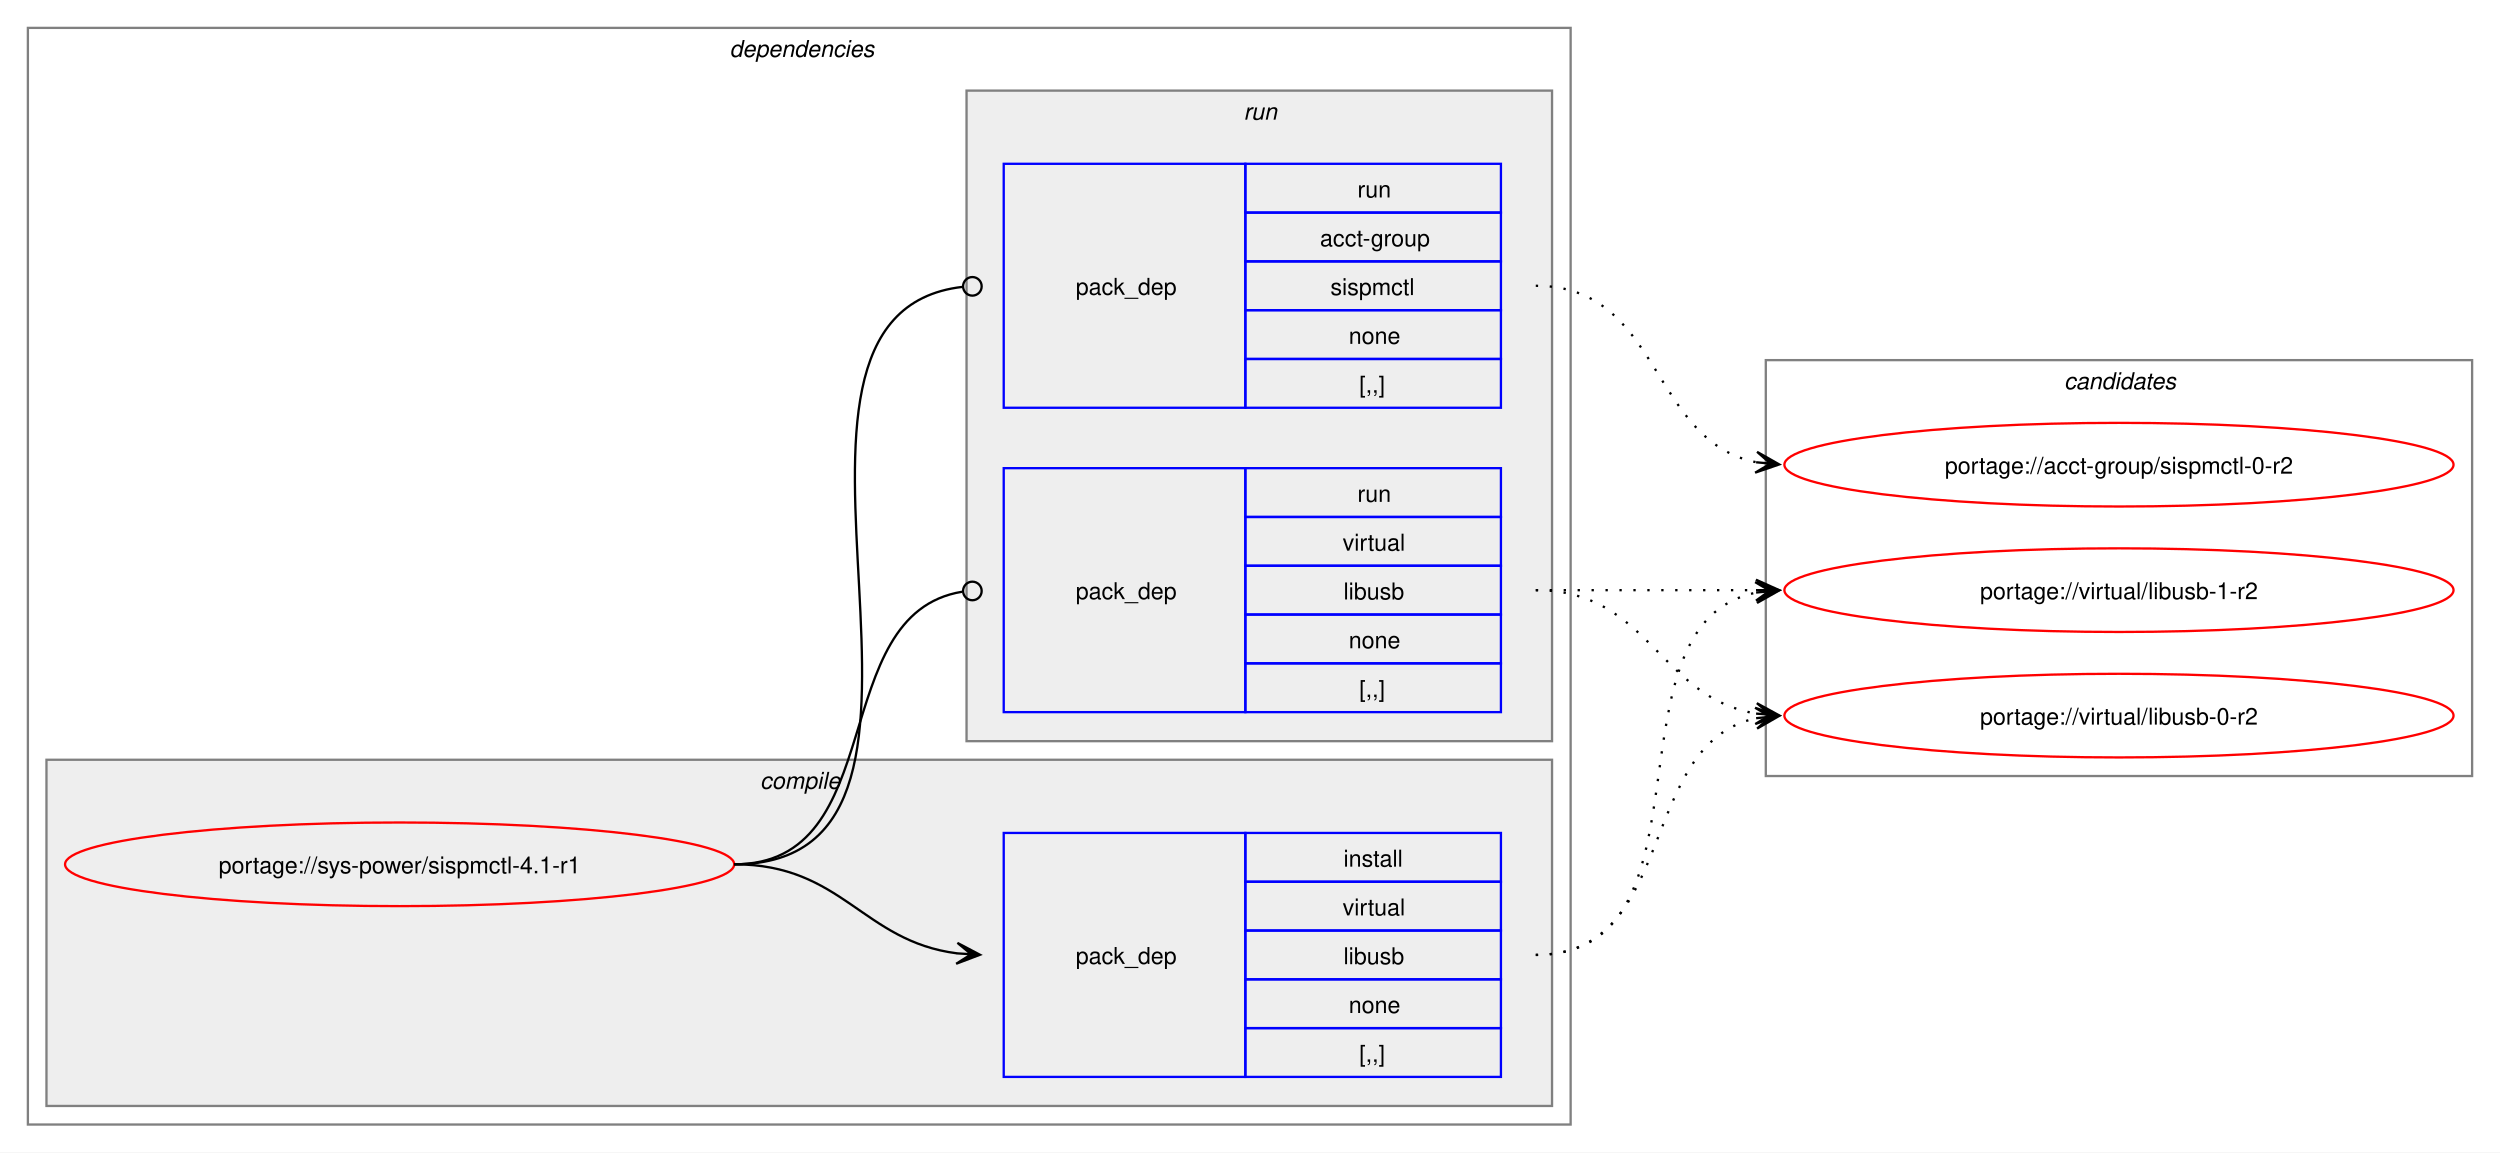
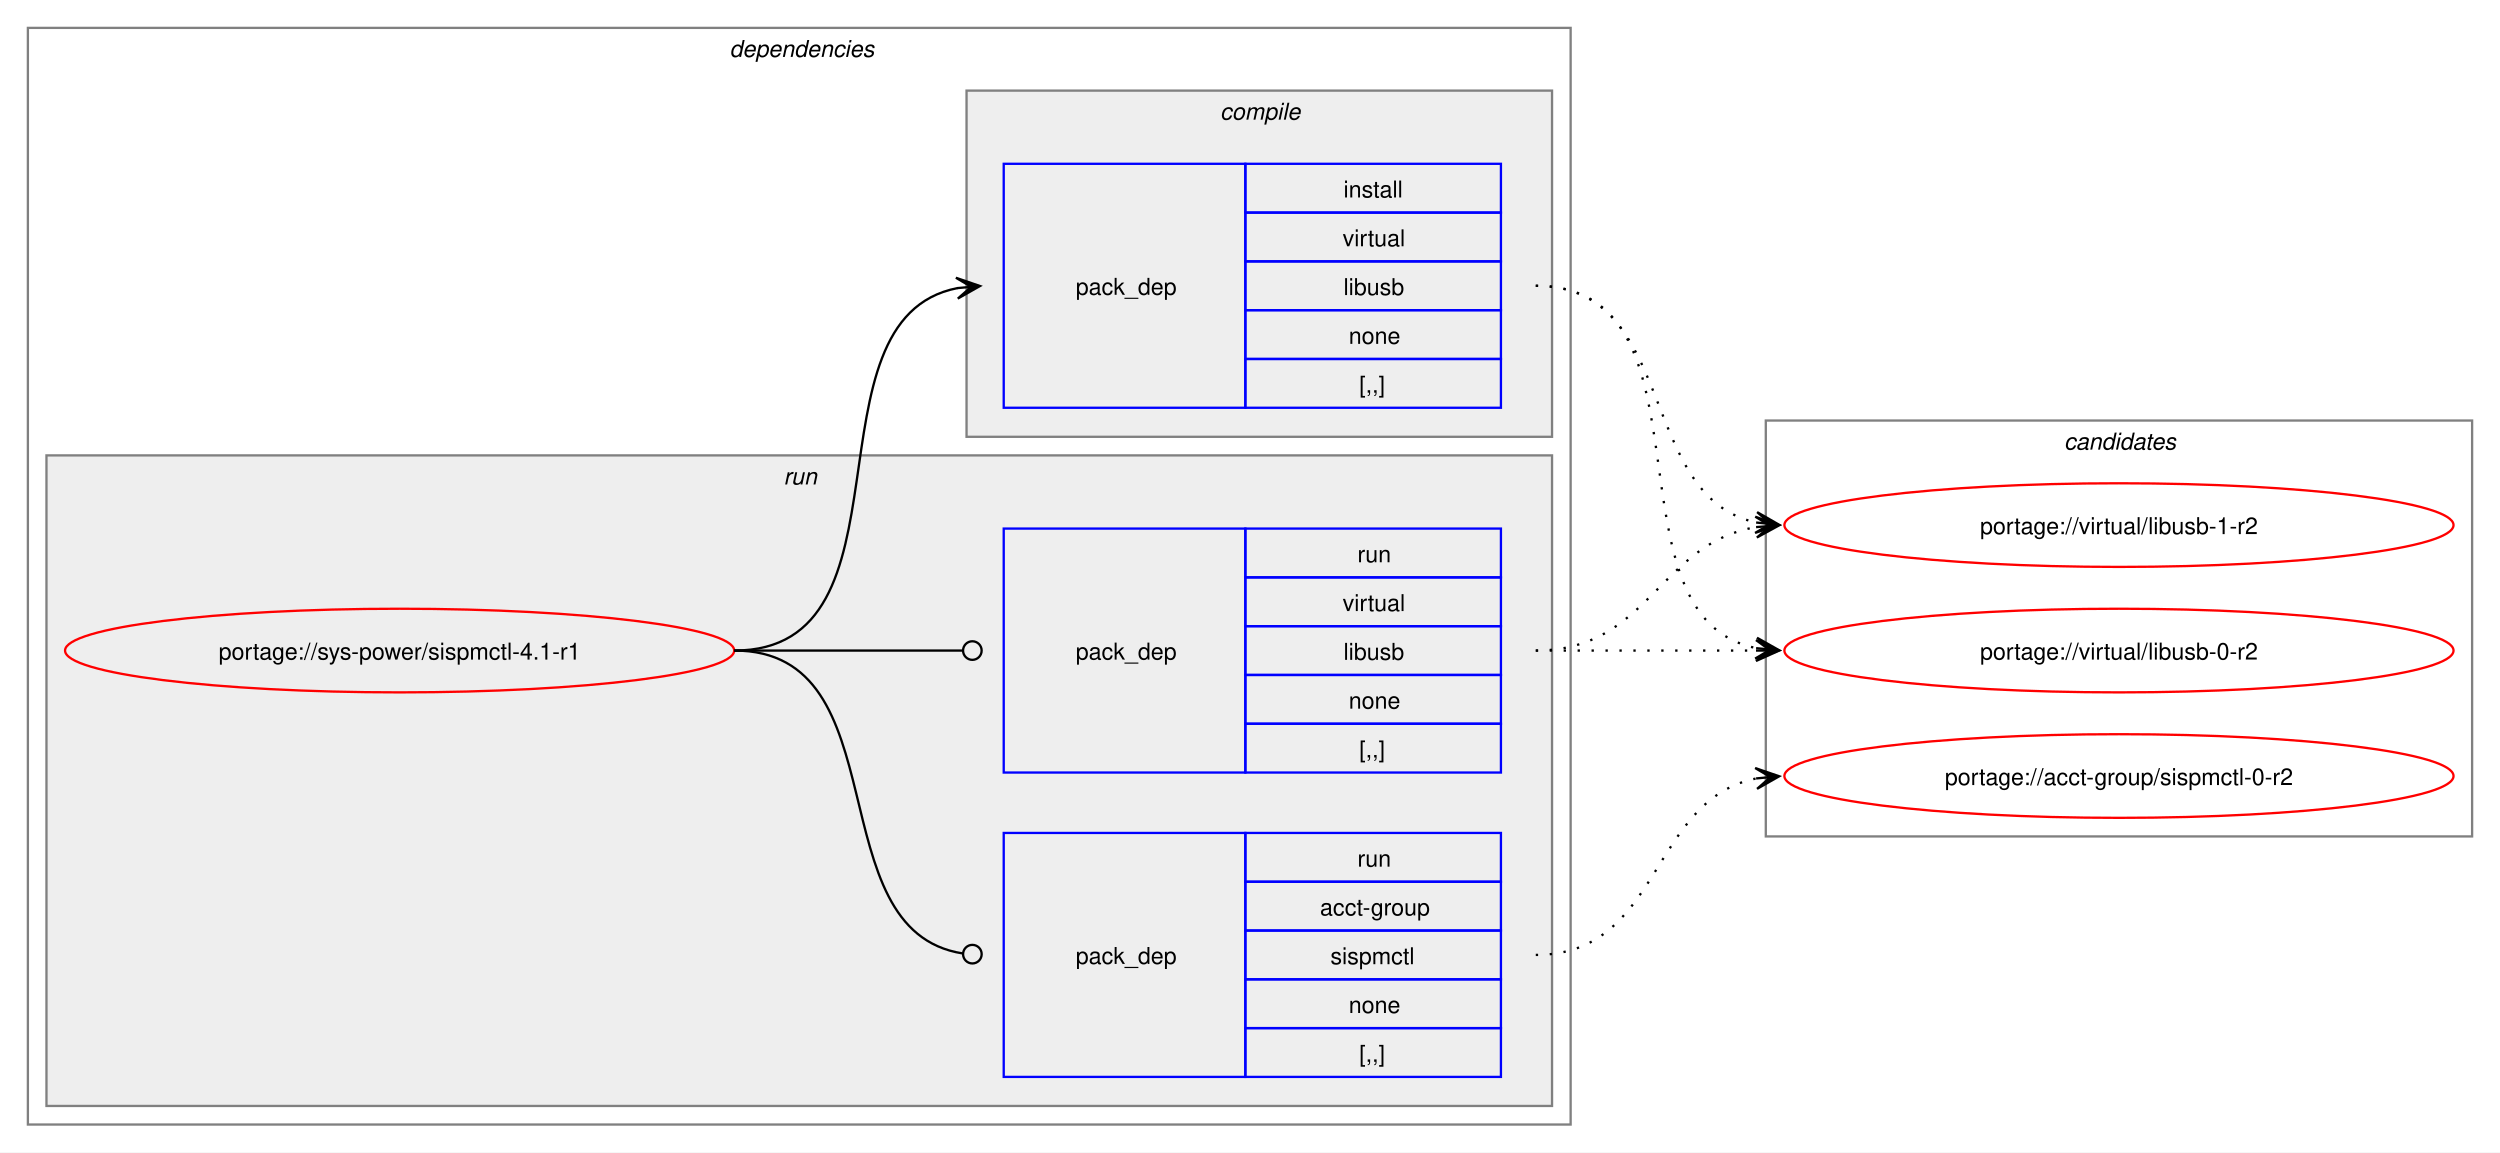
<svg xmlns="http://www.w3.org/2000/svg" xmlns:xlink="http://www.w3.org/1999/xlink" width="1076pt" height="496pt" viewBox="0.00 0.00 1076.00 496.00">
  <g id="graph0" class="graph" transform="scale(1 1) rotate(0) translate(4 492)">
    <polygon fill="white" stroke="none" points="-4,4 -4,-492 1072,-492 1072,4 -4,4" />
    <g id="clust2" class="cluster">
      <polygon fill="none" stroke="gray" points="8,-8 8,-480 672,-480 672,-8 8,-8" />
      <text text-anchor="start" x="310" y="-467.5" font-family="Helvetica,sans-Serif" font-style="italic" font-size="10.00">dependencies</text>
    </g>
+     <g id="clust6" class="cluster">
+       <polygon fill="#eeeeee" stroke="gray" points="16,-16 16,-296 664,-296 664,-16 16,-16" />
+       <text text-anchor="start" x="333.25" y="-283.5" font-family="Helvetica,sans-Serif" font-style="italic" font-size="10.00">run</text>
+     </g>
    <g id="clust3" class="cluster">
-       <polygon fill="#eeeeee" stroke="gray" points="16,-16 16,-165 664,-165 664,-16 16,-16" />
-       <text text-anchor="start" x="323.12" y="-152.5" font-family="Helvetica,sans-Serif" font-style="italic" font-size="10.00">compile</text>
-     </g>
-     <g id="clust6" class="cluster">
-       <polygon fill="#eeeeee" stroke="gray" points="412,-173 412,-453 664,-453 664,-173 412,-173" />
-       <text text-anchor="start" x="531.25" y="-440.5" font-family="Helvetica,sans-Serif" font-style="italic" font-size="10.00">run</text>
+       <polygon fill="#eeeeee" stroke="gray" points="412,-304 412,-453 664,-453 664,-304 412,-304" />
+       <text text-anchor="start" x="521.12" y="-440.5" font-family="Helvetica,sans-Serif" font-style="italic" font-size="10.00">compile</text>
    </g>
    <g id="clust9" class="cluster">
-       <polygon fill="none" stroke="gray" points="756,-158 756,-337 1060,-337 1060,-158 756,-158" />
-       <text text-anchor="start" x="884.38" y="-324.5" font-family="Helvetica,sans-Serif" font-style="italic" font-size="10.00">candidates</text>
+       <polygon fill="none" stroke="gray" points="756,-132 756,-311 1060,-311 1060,-132 756,-132" />
+       <text text-anchor="start" x="884.38" y="-298.5" font-family="Helvetica,sans-Serif" font-style="italic" font-size="10.00">candidates</text>
    </g>
    <g id="node1" class="node">
      <g id="a_node1">
        <a xlink:href="../sys-power/sispmctl-4.1-r1.svg" xlink:title="portage://sys-power/sispmctl-4.1-r1">
-           <ellipse fill="none" stroke="red" cx="168" cy="-120" rx="144" ry="18" />
-           <text text-anchor="middle" x="168" y="-116.12" font-family="Helvetica,sans-Serif" font-size="10.00">portage://sys-power/sispmctl-4.1-r1</text>
+           <ellipse fill="none" stroke="red" cx="168" cy="-212" rx="144" ry="18" />
+           <text text-anchor="middle" x="168" y="-208.12" font-family="Helvetica,sans-Serif" font-size="10.00">portage://sys-power/sispmctl-4.1-r1</text>
        </a>
      </g>
    </g>
    <g id="node2" class="node">
+       <polygon fill="none" stroke="blue" points="428,-316.5 428,-421.5 532,-421.5 532,-316.5 428,-316.5" />
+       <text text-anchor="start" x="459" y="-365.12" font-family="Helvetica,sans-Serif" font-size="10.00">pack_dep</text>
+       <polygon fill="none" stroke="blue" points="532,-400.5 532,-421.5 642,-421.5 642,-400.5 532,-400.5" />
+       <text text-anchor="start" x="574.25" y="-407" font-family="Helvetica,sans-Serif" font-size="10.00">install</text>
+       <polygon fill="none" stroke="blue" points="532,-379.5 532,-400.5 642,-400.5 642,-379.5 532,-379.5" />
+       <text text-anchor="start" x="573.88" y="-386" font-family="Helvetica,sans-Serif" font-size="10.00">virtual</text>
+       <polygon fill="none" stroke="blue" points="532,-358.5 532,-379.5 642,-379.5 642,-358.5 532,-358.5" />
+       <text text-anchor="start" x="574.25" y="-365" font-family="Helvetica,sans-Serif" font-size="10.00">libusb</text>
+       <polygon fill="none" stroke="blue" points="532,-337.5 532,-358.5 642,-358.5 642,-337.5 532,-337.5" />
+       <text text-anchor="start" x="576.5" y="-344" font-family="Helvetica,sans-Serif" font-size="10.00">none</text>
+       <polygon fill="none" stroke="blue" points="532,-316.5 532,-337.5 642,-337.5 642,-316.5 532,-316.5" />
+       <text text-anchor="start" x="581" y="-323" font-family="Helvetica,sans-Serif" font-size="10.00">[,,]</text>
+     </g>
+     <g id="edge1" class="edge">
+       <path fill="none" stroke="black" d="M312,-212C392.48,-212 340.04,-354.63 408.06,-368" />
+       <polygon fill="black" stroke="black" points="417.79,-368.89 407.42,-372.46 414.02,-368.54 407.83,-367.98 407.83,-367.98 407.83,-367.98 414.02,-368.54 408.24,-363.49 417.79,-368.89" />
+     </g>
+     <g id="node3" class="node">
      <polygon fill="none" stroke="blue" points="428,-28.5 428,-133.5 532,-133.5 532,-28.5 428,-28.5" />
      <text text-anchor="start" x="459" y="-77.12" font-family="Helvetica,sans-Serif" font-size="10.00">pack_dep</text>
      <polygon fill="none" stroke="blue" points="532,-112.5 532,-133.5 642,-133.5 642,-112.5 532,-112.5" />
-       <text text-anchor="start" x="574.25" y="-119" font-family="Helvetica,sans-Serif" font-size="10.00">install</text>
+       <text text-anchor="start" x="580.25" y="-119" font-family="Helvetica,sans-Serif" font-size="10.00">run</text>
      <polygon fill="none" stroke="blue" points="532,-91.5 532,-112.5 642,-112.5 642,-91.5 532,-91.5" />
-       <text text-anchor="start" x="573.88" y="-98" font-family="Helvetica,sans-Serif" font-size="10.00">virtual</text>
+       <text text-anchor="start" x="564.12" y="-98" font-family="Helvetica,sans-Serif" font-size="10.00">acct-group</text>
      <polygon fill="none" stroke="blue" points="532,-70.5 532,-91.5 642,-91.5 642,-70.5 532,-70.5" />
-       <text text-anchor="start" x="574.25" y="-77" font-family="Helvetica,sans-Serif" font-size="10.00">libusb</text>
+       <text text-anchor="start" x="568.62" y="-77" font-family="Helvetica,sans-Serif" font-size="10.00">sispmctl</text>
      <polygon fill="none" stroke="blue" points="532,-49.5 532,-70.5 642,-70.5 642,-49.5 532,-49.5" />
      <text text-anchor="start" x="576.5" y="-56" font-family="Helvetica,sans-Serif" font-size="10.00">none</text>
      <polygon fill="none" stroke="blue" points="532,-28.5 532,-49.5 642,-49.5 642,-28.5 532,-28.5" />
      <text text-anchor="start" x="581" y="-35" font-family="Helvetica,sans-Serif" font-size="10.00">[,,]</text>
    </g>
-     <g id="edge1" class="edge">
-       <path fill="none" stroke="black" d="M312,-120C358.66,-120 367.21,-86.86 407.92,-81.68" />
-       <polygon fill="black" stroke="black" points="417.78,-81.07 408.08,-86.18 414.01,-81.3 407.8,-81.68 407.8,-81.68 407.8,-81.68 414.01,-81.3 407.53,-77.19 417.78,-81.07" />
-     </g>
-     <g id="node3" class="node">
-       <polygon fill="none" stroke="blue" points="428,-316.5 428,-421.5 532,-421.5 532,-316.5 428,-316.5" />
-       <text text-anchor="start" x="459" y="-365.12" font-family="Helvetica,sans-Serif" font-size="10.00">pack_dep</text>
-       <polygon fill="none" stroke="blue" points="532,-400.5 532,-421.5 642,-421.5 642,-400.5 532,-400.5" />
-       <text text-anchor="start" x="580.25" y="-407" font-family="Helvetica,sans-Serif" font-size="10.00">run</text>
-       <polygon fill="none" stroke="blue" points="532,-379.5 532,-400.5 642,-400.5 642,-379.5 532,-379.5" />
-       <text text-anchor="start" x="564.12" y="-386" font-family="Helvetica,sans-Serif" font-size="10.00">acct-group</text>
-       <polygon fill="none" stroke="blue" points="532,-358.5 532,-379.5 642,-379.5 642,-358.5 532,-358.5" />
-       <text text-anchor="start" x="568.62" y="-365" font-family="Helvetica,sans-Serif" font-size="10.00">sispmctl</text>
-       <polygon fill="none" stroke="blue" points="532,-337.5 532,-358.5 642,-358.5 642,-337.5 532,-337.5" />
-       <text text-anchor="start" x="576.5" y="-344" font-family="Helvetica,sans-Serif" font-size="10.00">none</text>
-       <polygon fill="none" stroke="blue" points="532,-316.5 532,-337.5 642,-337.5 642,-316.5 532,-316.5" />
-       <text text-anchor="start" x="581" y="-323" font-family="Helvetica,sans-Serif" font-size="10.00">[,,]</text>
-     </g>
    <g id="edge2" class="edge">
-       <path fill="none" stroke="black" d="M312,-120C429.39,-120 305.18,-356.52 410.31,-368.53" />
-       <ellipse fill="none" stroke="black" cx="414.51" cy="-368.76" rx="4" ry="4" />
+       <path fill="none" stroke="black" d="M312,-212C384.09,-212 347.18,-91.53 410.33,-81.64" />
+       <ellipse fill="none" stroke="black" cx="414.51" cy="-81.33" rx="4" ry="4" />
    </g>
    <g id="node4" class="node">
-       <polygon fill="none" stroke="blue" points="428,-185.5 428,-290.5 532,-290.5 532,-185.5 428,-185.5" />
-       <text text-anchor="start" x="459" y="-234.12" font-family="Helvetica,sans-Serif" font-size="10.00">pack_dep</text>
-       <polygon fill="none" stroke="blue" points="532,-269.5 532,-290.5 642,-290.5 642,-269.5 532,-269.5" />
-       <text text-anchor="start" x="580.25" y="-276" font-family="Helvetica,sans-Serif" font-size="10.00">run</text>
-       <polygon fill="none" stroke="blue" points="532,-248.5 532,-269.5 642,-269.5 642,-248.5 532,-248.5" />
-       <text text-anchor="start" x="573.88" y="-255" font-family="Helvetica,sans-Serif" font-size="10.00">virtual</text>
-       <polygon fill="none" stroke="blue" points="532,-227.5 532,-248.5 642,-248.5 642,-227.5 532,-227.5" />
-       <text text-anchor="start" x="574.25" y="-234" font-family="Helvetica,sans-Serif" font-size="10.00">libusb</text>
-       <polygon fill="none" stroke="blue" points="532,-206.5 532,-227.5 642,-227.5 642,-206.5 532,-206.5" />
-       <text text-anchor="start" x="576.5" y="-213" font-family="Helvetica,sans-Serif" font-size="10.00">none</text>
-       <polygon fill="none" stroke="blue" points="532,-185.5 532,-206.5 642,-206.5 642,-185.5 532,-185.5" />
-       <text text-anchor="start" x="581" y="-192" font-family="Helvetica,sans-Serif" font-size="10.00">[,,]</text>
+       <polygon fill="none" stroke="blue" points="428,-159.5 428,-264.5 532,-264.5 532,-159.5 428,-159.5" />
+       <text text-anchor="start" x="459" y="-208.12" font-family="Helvetica,sans-Serif" font-size="10.00">pack_dep</text>
+       <polygon fill="none" stroke="blue" points="532,-243.5 532,-264.5 642,-264.5 642,-243.5 532,-243.5" />
+       <text text-anchor="start" x="580.25" y="-250" font-family="Helvetica,sans-Serif" font-size="10.00">run</text>
+       <polygon fill="none" stroke="blue" points="532,-222.5 532,-243.5 642,-243.5 642,-222.5 532,-222.5" />
+       <text text-anchor="start" x="573.88" y="-229" font-family="Helvetica,sans-Serif" font-size="10.00">virtual</text>
+       <polygon fill="none" stroke="blue" points="532,-201.5 532,-222.5 642,-222.5 642,-201.5 532,-201.5" />
+       <text text-anchor="start" x="574.25" y="-208" font-family="Helvetica,sans-Serif" font-size="10.00">libusb</text>
+       <polygon fill="none" stroke="blue" points="532,-180.5 532,-201.5 642,-201.5 642,-180.5 532,-180.5" />
+       <text text-anchor="start" x="576.5" y="-187" font-family="Helvetica,sans-Serif" font-size="10.00">none</text>
+       <polygon fill="none" stroke="blue" points="532,-159.5 532,-180.5 642,-180.5 642,-159.5 532,-159.5" />
+       <text text-anchor="start" x="581" y="-166" font-family="Helvetica,sans-Serif" font-size="10.00">[,,]</text>
    </g>
    <g id="edge3" class="edge">
-       <path fill="none" stroke="black" d="M312,-120C379.61,-120 351.1,-227.64 410.08,-237.31" />
-       <ellipse fill="none" stroke="black" cx="414.51" cy="-237.65" rx="4" ry="4" />
+       <path fill="none" stroke="black" d="M312,-212C356.49,-212 369.76,-212 410.23,-212" />
+       <ellipse fill="none" stroke="black" cx="414.5" cy="-212" rx="4" ry="4" />
    </g>
    <g id="node5" class="node">
      <g id="a_node5">
        <a xlink:href="../virtual/libusb-1-r2.svg" xlink:title="portage://virtual/libusb-1-r2">
-           <ellipse fill="none" stroke="red" cx="908" cy="-238" rx="144" ry="18" />
-           <text text-anchor="middle" x="908" y="-234.12" font-family="Helvetica,sans-Serif" font-size="10.00">portage://virtual/libusb-1-r2</text>
+           <ellipse fill="none" stroke="red" cx="908" cy="-266" rx="144" ry="18" />
+           <text text-anchor="middle" x="908" y="-262.12" font-family="Helvetica,sans-Serif" font-size="10.00">portage://virtual/libusb-1-r2</text>
        </a>
      </g>
    </g>
    <g id="edge4" class="edge">
-       <path fill="none" stroke="black" stroke-dasharray="1,5" d="M657,-81C737.25,-81 684.33,-223.63 752.1,-237" />
-       <polygon fill="black" stroke="black" points="761.79,-237.89 751.42,-241.45 758.02,-237.54 751.83,-236.97 751.83,-236.97 751.83,-236.97 758.02,-237.54 752.24,-232.49 761.79,-237.89" />
+       <path fill="none" stroke="black" stroke-dasharray="1,5" d="M657,-369C718.71,-369 700.05,-278.1 752.03,-267.09" />
+       <polygon fill="black" stroke="black" points="761.79,-266.12 752.28,-271.58 758.02,-266.49 751.84,-267.11 751.84,-267.11 751.84,-267.11 758.02,-266.49 751.39,-262.63 761.79,-266.12" />
    </g>
    <g id="node6" class="node">
      <g id="a_node6">
        <a xlink:href="../virtual/libusb-0-r2.svg" xlink:title="portage://virtual/libusb-0-r2">
-           <ellipse fill="none" stroke="red" cx="908" cy="-184" rx="144" ry="18" />
-           <text text-anchor="middle" x="908" y="-180.12" font-family="Helvetica,sans-Serif" font-size="10.00">portage://virtual/libusb-0-r2</text>
+           <ellipse fill="none" stroke="red" cx="908" cy="-212" rx="144" ry="18" />
+           <text text-anchor="middle" x="908" y="-208.12" font-family="Helvetica,sans-Serif" font-size="10.00">portage://virtual/libusb-0-r2</text>
        </a>
      </g>
    </g>
    <g id="edge5" class="edge">
-       <path fill="none" stroke="black" stroke-dasharray="1,5" d="M657,-81C718.71,-81 700.05,-171.9 752.03,-182.91" />
-       <polygon fill="black" stroke="black" points="761.79,-183.88 751.39,-187.37 758.02,-183.51 751.84,-182.89 751.84,-182.89 751.84,-182.89 758.02,-183.51 752.28,-178.42 761.79,-183.88" />
+       <path fill="none" stroke="black" stroke-dasharray="1,5" d="M657,-369C737.25,-369 684.33,-226.37 752.1,-213" />
+       <polygon fill="black" stroke="black" points="761.79,-212.11 752.24,-217.51 758.02,-212.46 751.83,-213.03 751.83,-213.03 751.83,-213.03 758.02,-212.46 751.42,-208.55 761.79,-212.11" />
    </g>
    <g id="node7" class="node">
      <g id="a_node7">
        <a xlink:href="../acct-group/sispmctl-0-r2.svg" xlink:title="portage://acct-group/sispmctl-0-r2">
-           <ellipse fill="none" stroke="red" cx="908" cy="-292" rx="144" ry="18" />
-           <text text-anchor="middle" x="908" y="-288.12" font-family="Helvetica,sans-Serif" font-size="10.00">portage://acct-group/sispmctl-0-r2</text>
+           <ellipse fill="none" stroke="red" cx="908" cy="-158" rx="144" ry="18" />
+           <text text-anchor="middle" x="908" y="-154.12" font-family="Helvetica,sans-Serif" font-size="10.00">portage://acct-group/sispmctl-0-r2</text>
        </a>
      </g>
    </g>
    <g id="edge6" class="edge">
-       <path fill="none" stroke="black" stroke-dasharray="1,5" d="M657,-369C711.25,-369 705.88,-302.17 751.98,-293.03" />
-       <polygon fill="black" stroke="black" points="761.79,-292.11 752.25,-297.52 758.02,-292.47 751.83,-293.04 751.83,-293.04 751.83,-293.04 758.02,-292.47 751.41,-288.56 761.79,-292.11" />
+       <path fill="none" stroke="black" stroke-dasharray="1,5" d="M657,-81C711.25,-81 705.88,-147.83 751.98,-156.97" />
+       <polygon fill="black" stroke="black" points="761.79,-157.89 751.41,-161.44 758.02,-157.53 751.83,-156.96 751.83,-156.96 751.83,-156.96 758.02,-157.53 752.25,-152.48 761.79,-157.89" />
    </g>
    <g id="edge7" class="edge">
-       <path fill="none" stroke="black" stroke-dasharray="1,5" d="M657,-238C700.25,-238 713.72,-238 752.08,-238" />
-       <polygon fill="black" stroke="black" points="761.78,-238 751.78,-242.5 758,-238 751.78,-238 751.78,-238 751.78,-238 758,-238 751.78,-233.5 761.78,-238" />
+       <path fill="none" stroke="black" stroke-dasharray="1,5" d="M657,-212C705.95,-212 709.8,-258.28 752.05,-265.15" />
+       <polygon fill="black" stroke="black" points="761.79,-265.91 751.47,-269.62 758.01,-265.61 751.82,-265.13 751.82,-265.13 751.82,-265.13 758.01,-265.61 752.16,-260.65 761.79,-265.91" />
    </g>
    <g id="edge8" class="edge">
-       <path fill="none" stroke="black" stroke-dasharray="1,5" d="M657,-238C705.95,-238 709.8,-191.72 752.05,-184.85" />
-       <polygon fill="black" stroke="black" points="761.79,-184.09 752.16,-189.35 758.01,-184.39 751.82,-184.87 751.82,-184.87 751.82,-184.87 758.01,-184.39 751.47,-180.38 761.79,-184.09" />
+       <path fill="none" stroke="black" stroke-dasharray="1,5" d="M657,-212C700.25,-212 713.72,-212 752.08,-212" />
+       <polygon fill="black" stroke="black" points="761.78,-212 751.78,-216.5 758,-212 751.78,-212 751.78,-212 751.78,-212 758,-212 751.78,-207.5 761.78,-212" />
    </g>
  </g>
</svg>
